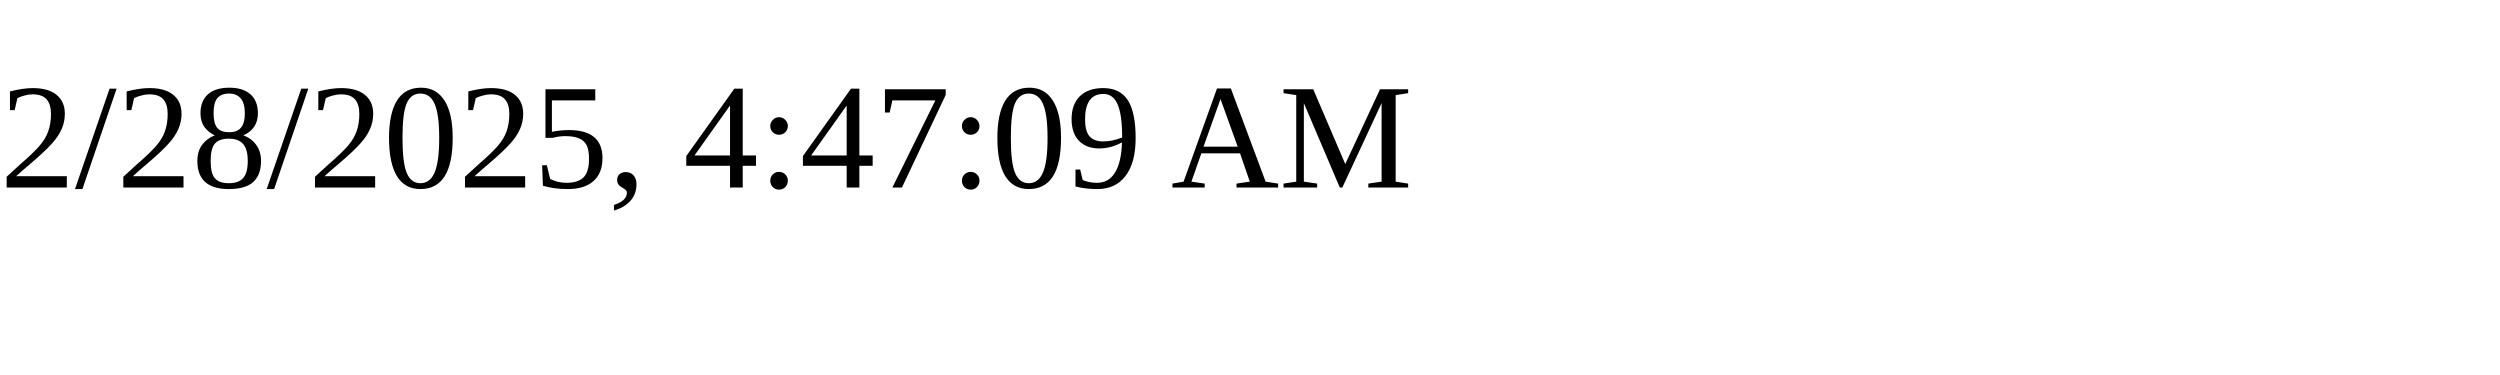
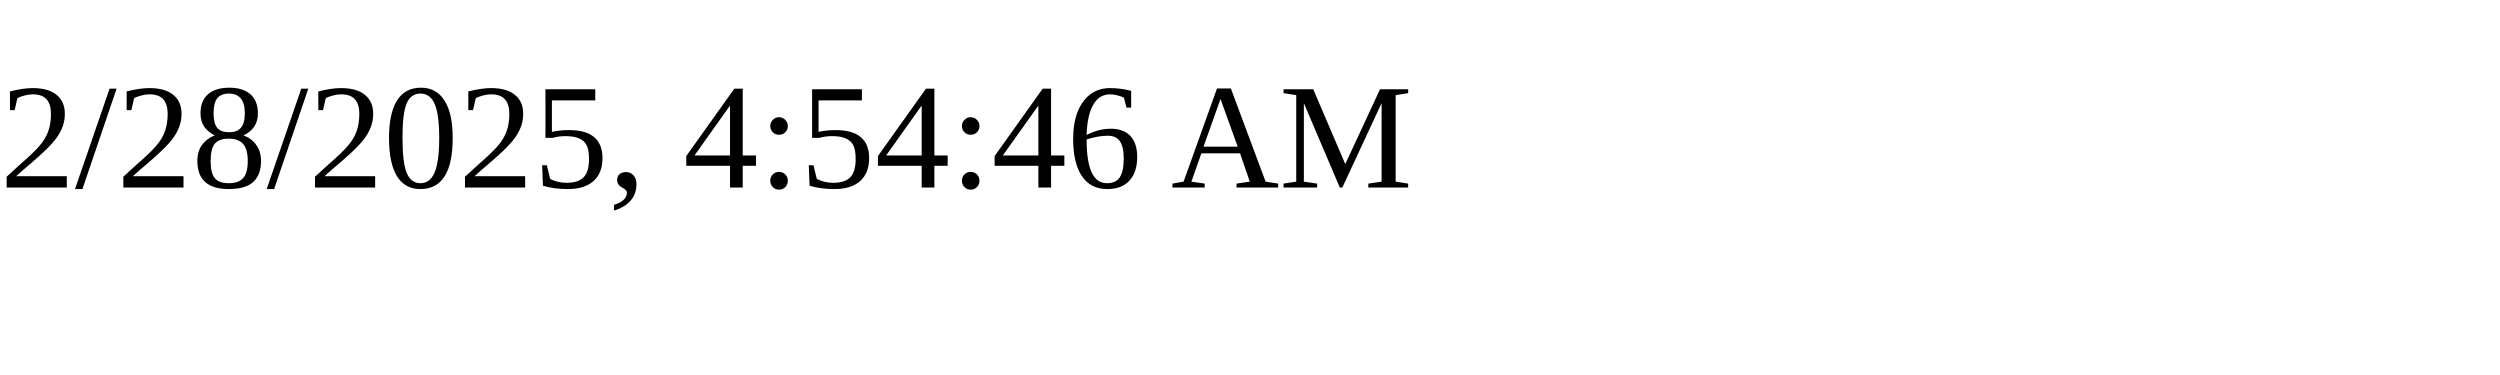
<svg xmlns="http://www.w3.org/2000/svg" height="30" width="200">
-   <text x="0" y="15">2/28/2025, 4:47:09 AM</text>
+   <text x="0" y="15">2/28/2025, 4:54:46 AM</text>
</svg>
